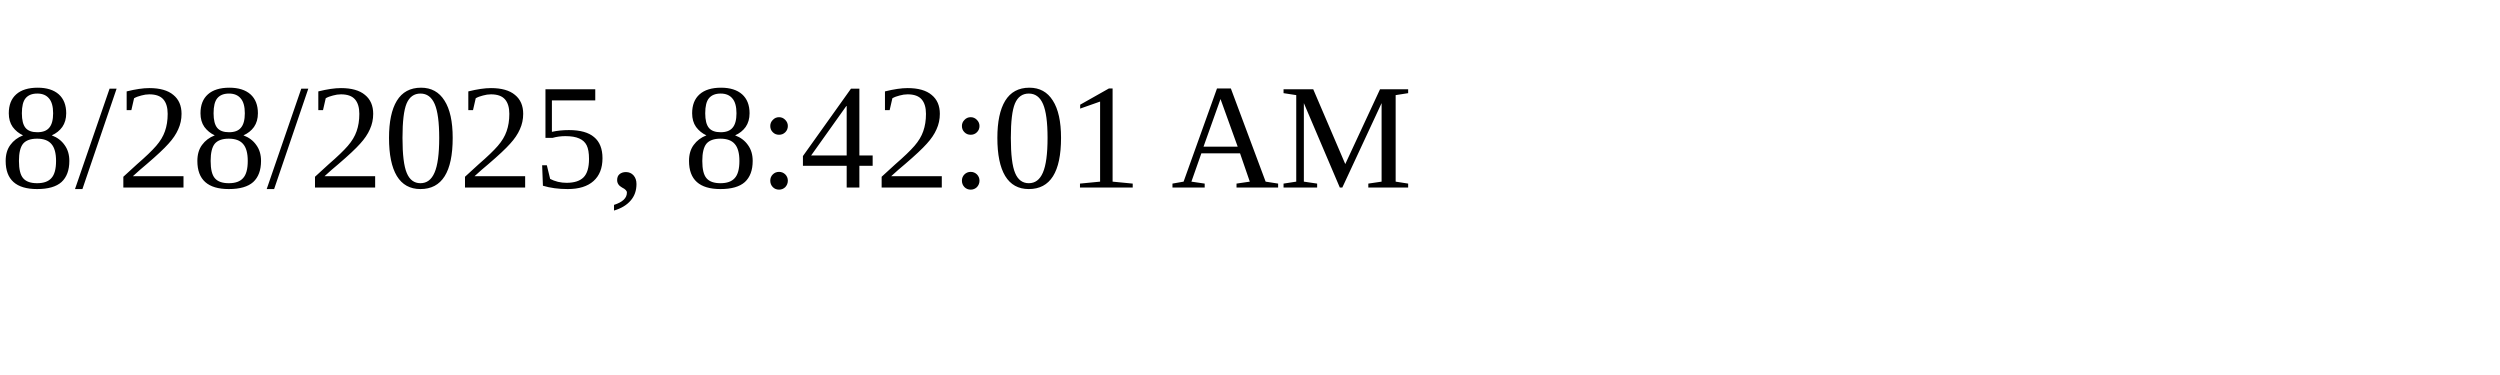
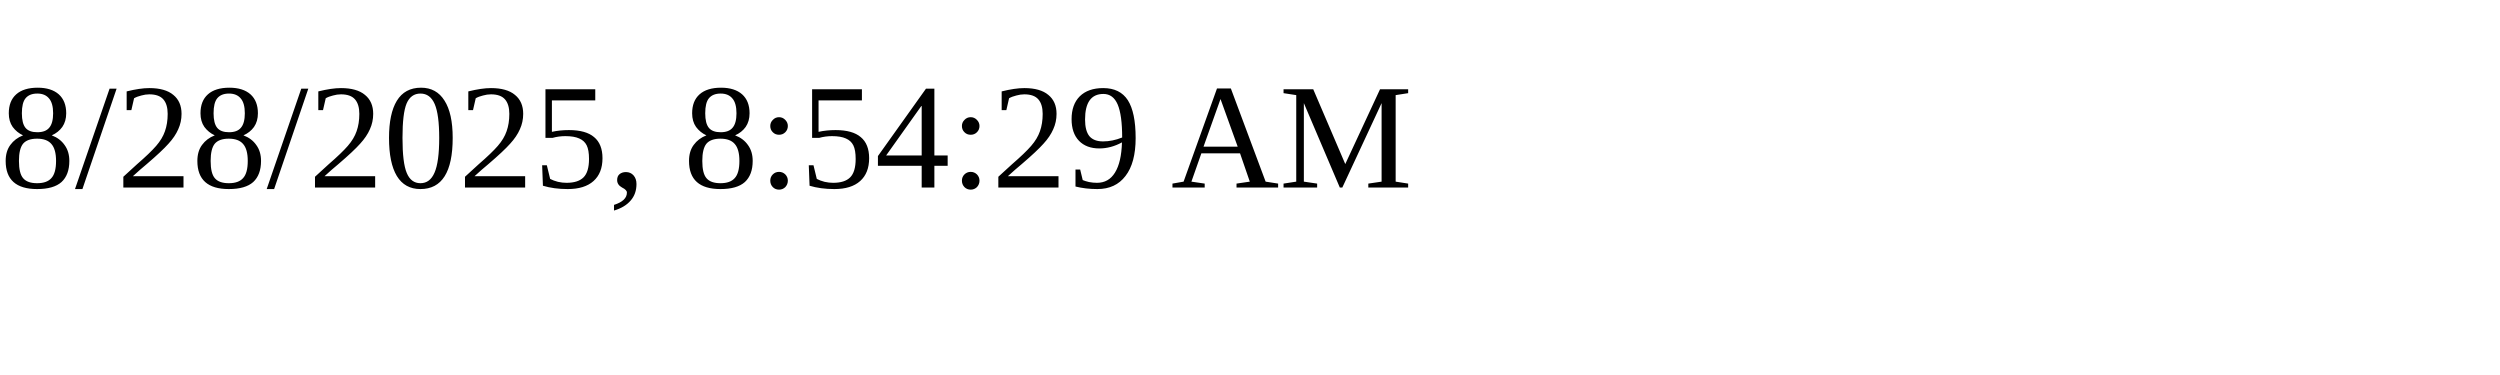
<svg xmlns="http://www.w3.org/2000/svg" height="30" width="200">
-   <text x="0" y="15">8/28/2025, 8:42:01 AM</text>
+   <text x="0" y="15">8/28/2025, 8:54:29 AM</text>
</svg>
